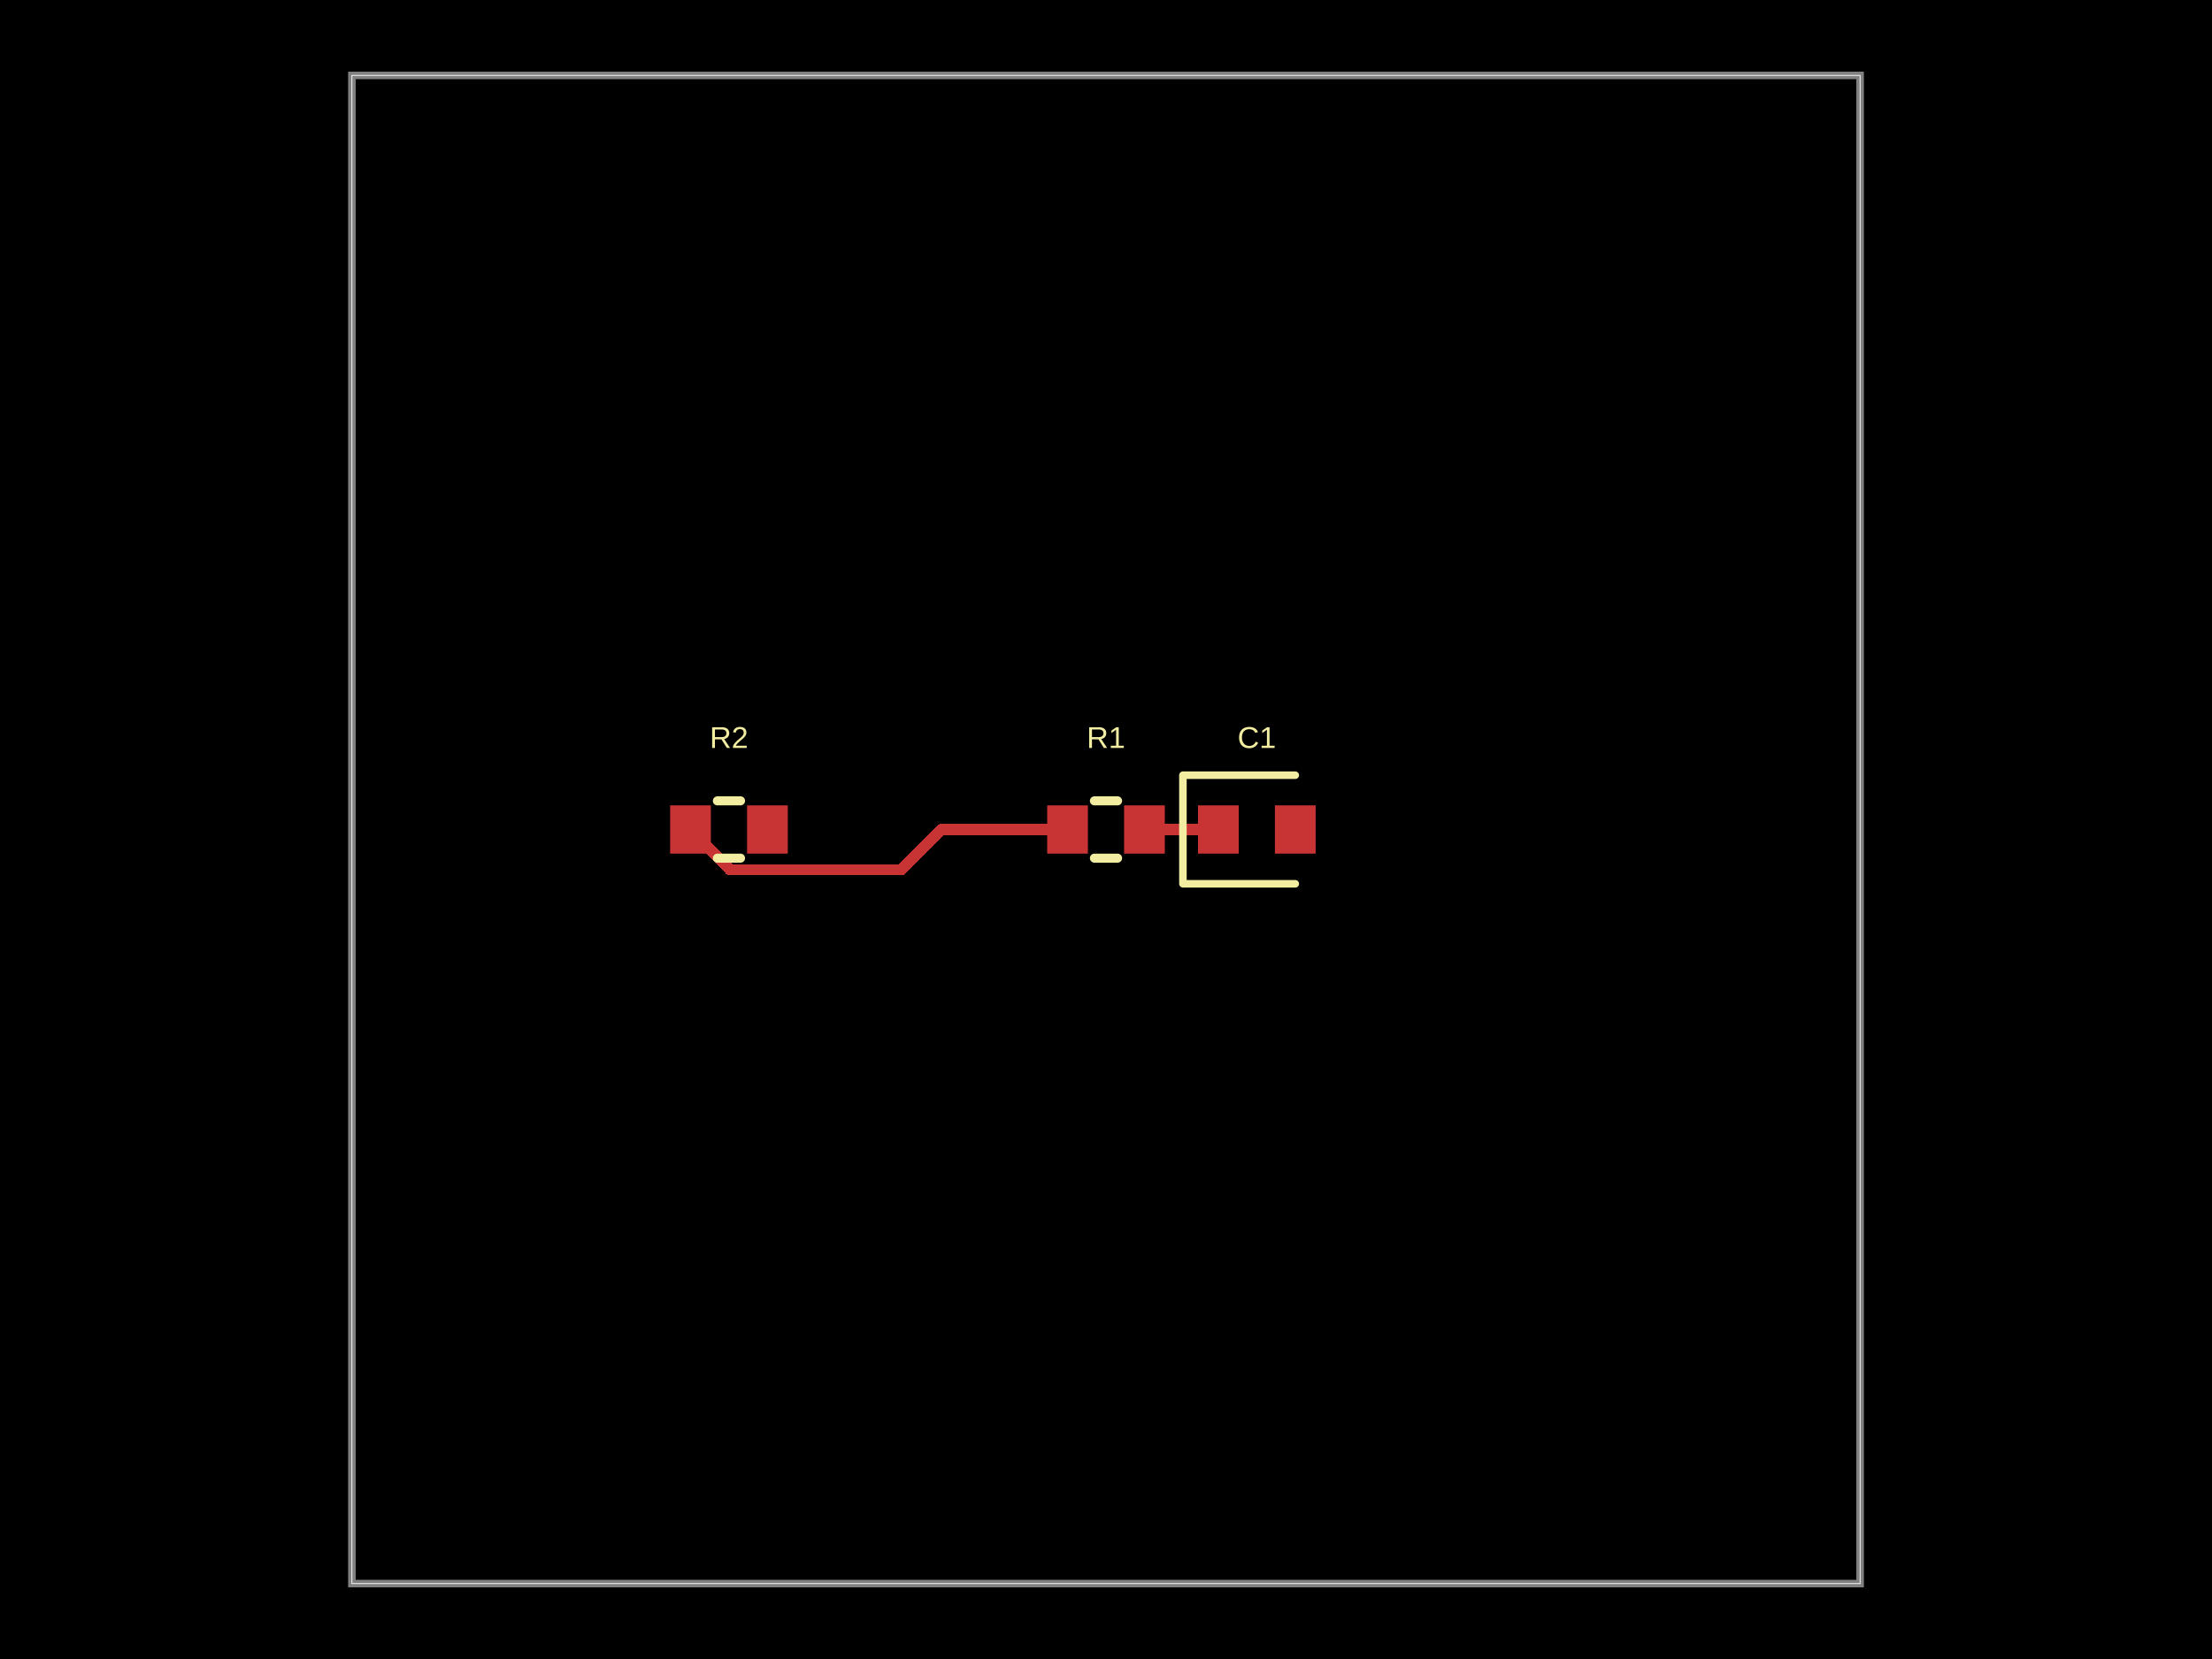
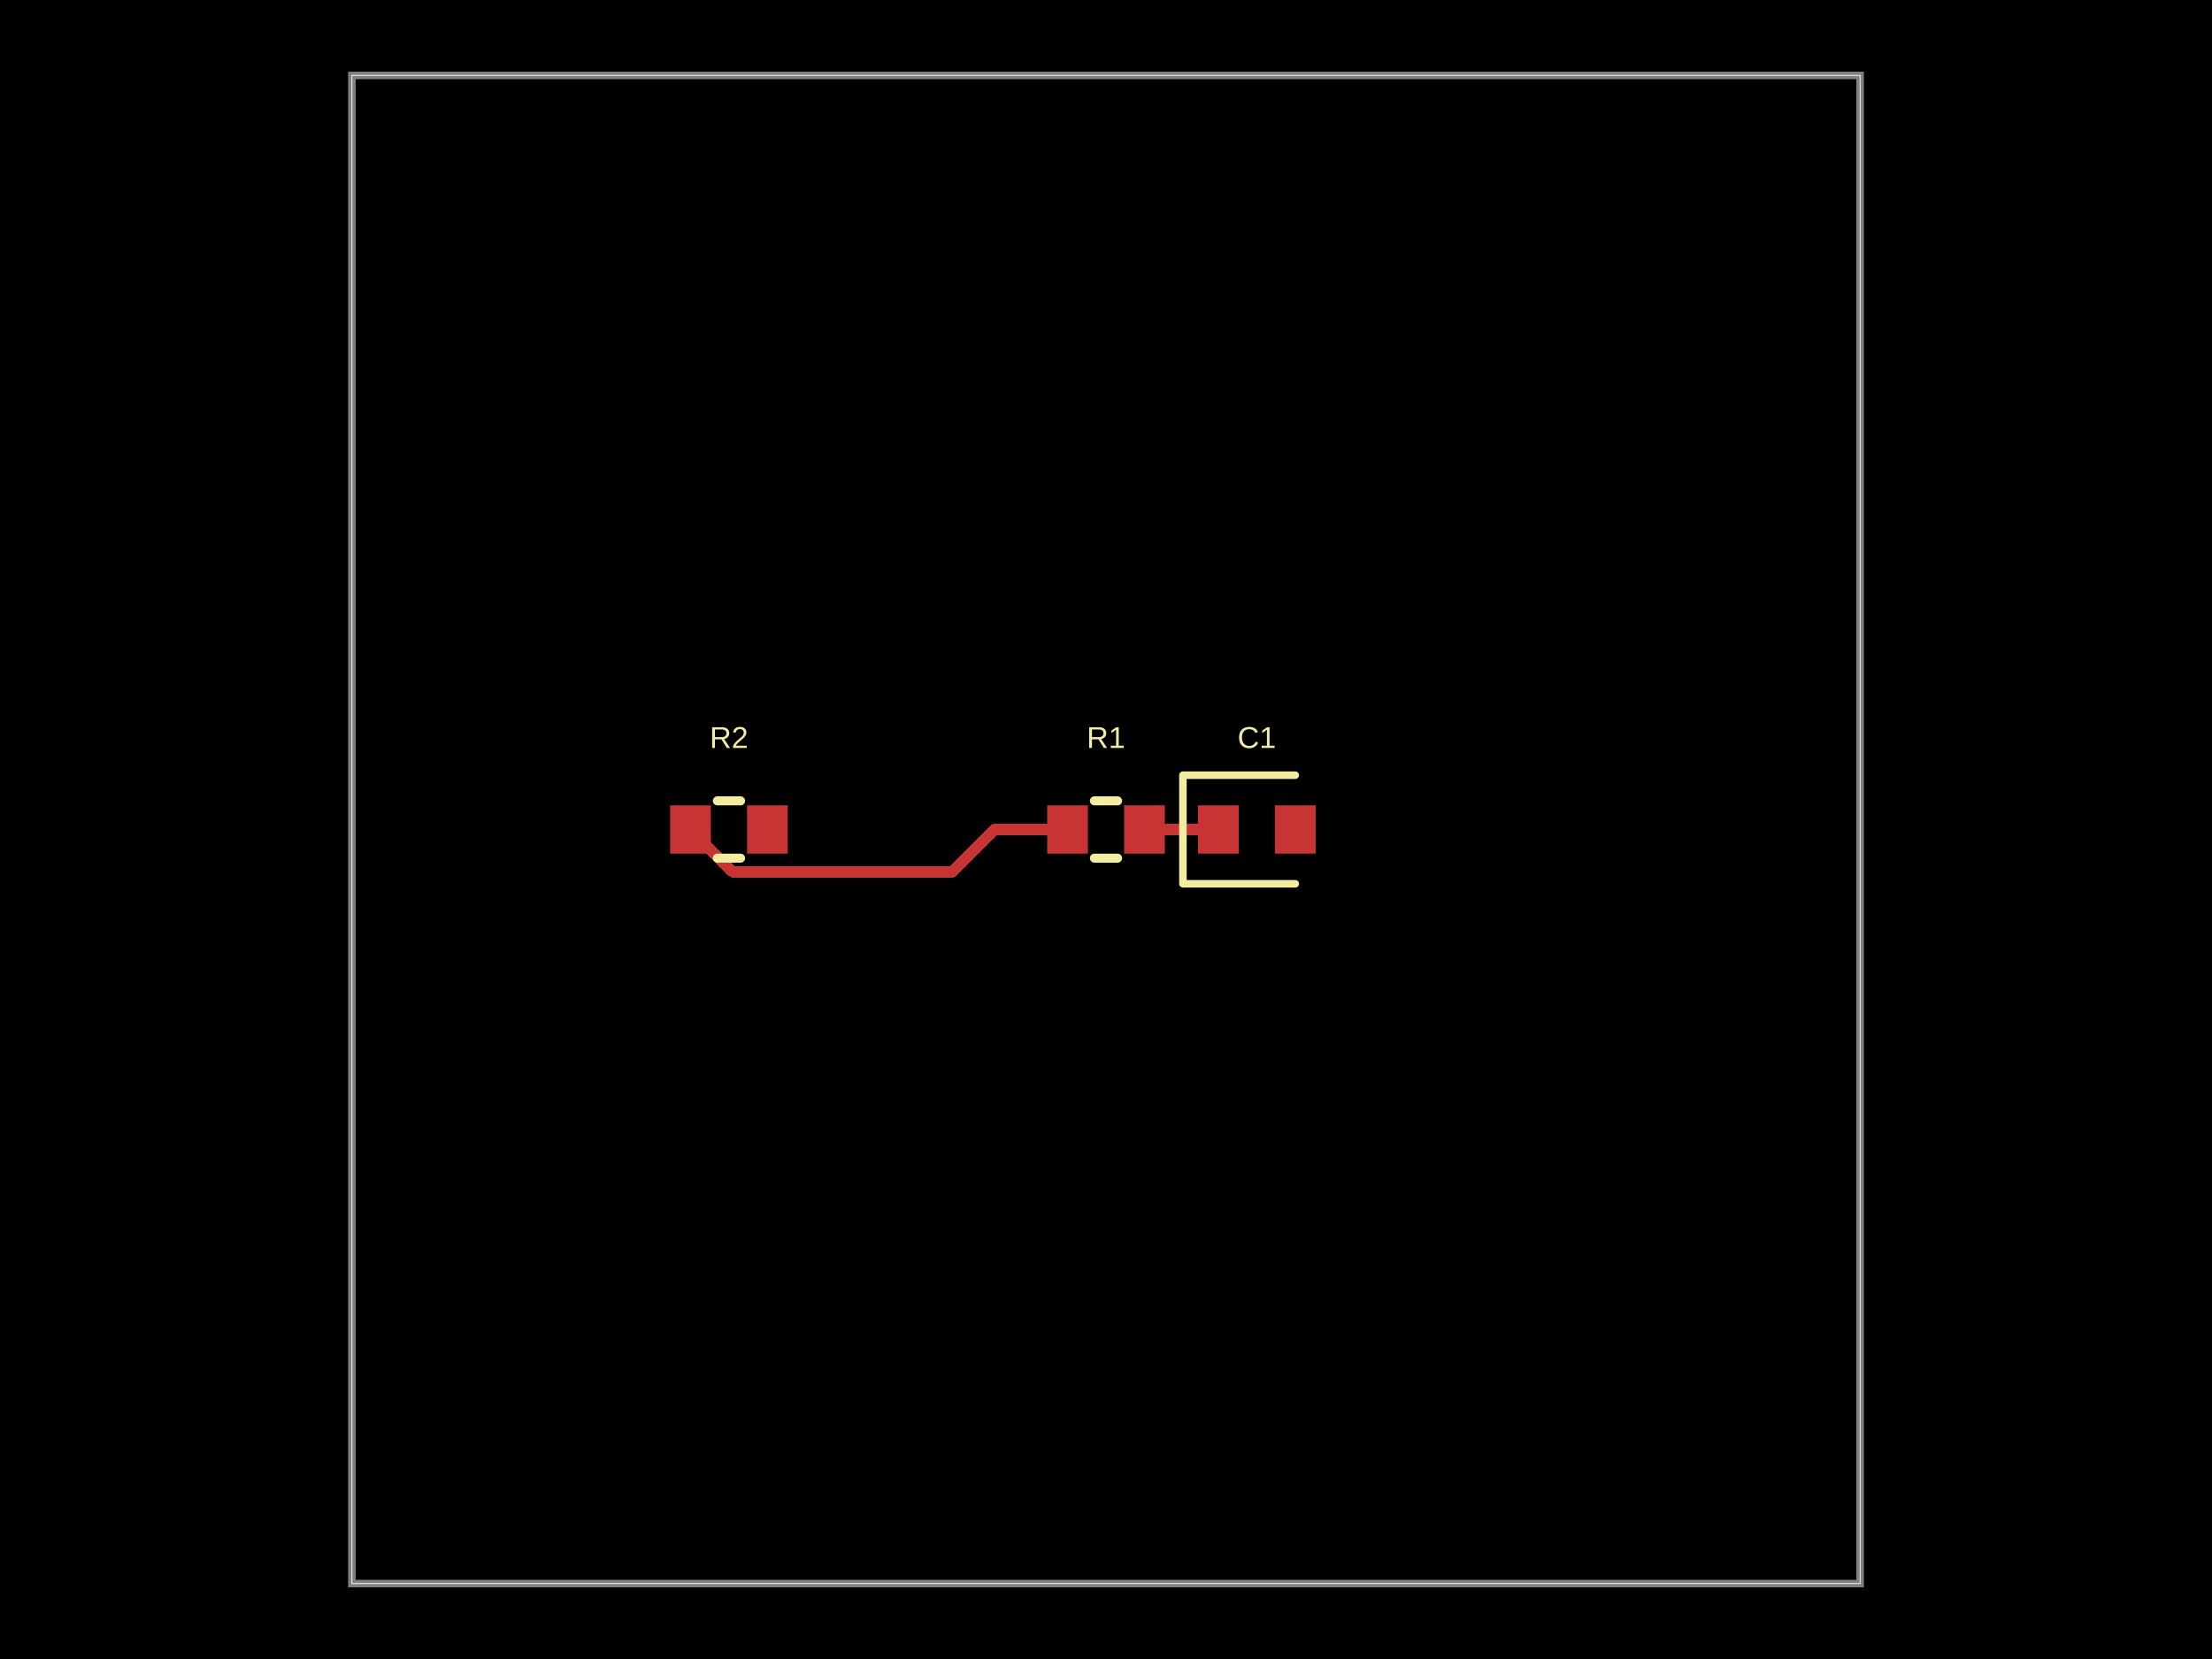
- <svg xmlns="http://www.w3.org/2000/svg" width="800" height="600" data-software-used-string="@tscircuit/core@0.0.1274">
+ <svg xmlns="http://www.w3.org/2000/svg" width="800" height="600" data-software-used-string="@tscircuit/core@0.0.1276">
  <style />
  <rect class="boundary" x="0" y="0" fill="#000" width="800" height="600" data-type="pcb_background" data-pcb-layer="global" />
  <rect class="pcb-boundary" fill="none" stroke="#fff" stroke-width="0.3" x="127.273" y="27.273" width="545.455" height="545.455" data-type="pcb_boundary" data-pcb-layer="global" />
  <path class="pcb-board" d="M 127.273 572.727 L 672.727 572.727 L 672.727 27.273 L 127.273 27.273 Z" fill="none" stroke="rgba(255, 255, 255, 0.5)" stroke-width="2.727" data-type="pcb_board" data-pcb-layer="board" />
  <rect class="pcb-pad" fill="rgb(200, 52, 52)" x="378.727" y="291.273" width="14.727" height="17.455" data-type="pcb_smtpad" data-pcb-layer="top" />
  <rect class="pcb-pad" fill="rgb(200, 52, 52)" x="406.545" y="291.273" width="14.727" height="17.455" data-type="pcb_smtpad" data-pcb-layer="top" />
  <rect class="pcb-pad" fill="rgb(200, 52, 52)" x="433.273" y="291.273" width="14.727" height="17.455" data-type="pcb_smtpad" data-pcb-layer="top" />
  <rect class="pcb-pad" fill="rgb(200, 52, 52)" x="461.091" y="291.273" width="14.727" height="17.455" data-type="pcb_smtpad" data-pcb-layer="top" />
  <rect class="pcb-pad" fill="rgb(200, 52, 52)" x="242.364" y="291.273" width="14.727" height="17.455" data-type="pcb_smtpad" data-pcb-layer="top" />
  <rect class="pcb-pad" fill="rgb(200, 52, 52)" x="270.182" y="291.273" width="14.727" height="17.455" data-type="pcb_smtpad" data-pcb-layer="top" />
-   <path class="pcb-trace" stroke="rgb(200, 52, 52)" fill="none" d="M 386.091 300 L 340.545 300" stroke-width="4.091" stroke-linecap="round" stroke-linejoin="round" shape-rendering="crispEdges" data-type="pcb_trace" data-pcb-layer="top" />
-   <path class="pcb-trace" stroke="rgb(200, 52, 52)" fill="none" d="M 340.545 300 L 326 314.546" stroke-width="4.091" stroke-linecap="round" stroke-linejoin="round" shape-rendering="crispEdges" data-type="pcb_trace" data-pcb-layer="top" />
-   <path class="pcb-trace" stroke="rgb(200, 52, 52)" fill="none" d="M 326 314.546 L 263.963 314.546" stroke-width="4.091" stroke-linecap="round" stroke-linejoin="round" shape-rendering="crispEdges" data-type="pcb_trace" data-pcb-layer="top" />
-   <path class="pcb-trace" stroke="rgb(200, 52, 52)" fill="none" d="M 263.963 314.546 L 263.963 314.236" stroke-width="4.091" stroke-linecap="round" stroke-linejoin="round" shape-rendering="crispEdges" data-type="pcb_trace" data-pcb-layer="top" />
-   <path class="pcb-trace" stroke="rgb(200, 52, 52)" fill="none" d="M 263.963 314.236 L 249.727 300" stroke-width="4.091" stroke-linecap="round" stroke-linejoin="round" shape-rendering="crispEdges" data-type="pcb_trace" data-pcb-layer="top" />
+   <path class="pcb-trace" stroke="rgb(200, 52, 52)" fill="none" d="M 386.091 300 L 359.636 300" stroke-width="4.091" stroke-linecap="round" stroke-linejoin="round" shape-rendering="crispEdges" data-type="pcb_trace" data-pcb-layer="top" />
+   <path class="pcb-trace" stroke="rgb(200, 52, 52)" fill="none" d="M 359.636 300 L 344.343 315.294" stroke-width="4.091" stroke-linecap="round" stroke-linejoin="round" shape-rendering="crispEdges" data-type="pcb_trace" data-pcb-layer="top" />
+   <path class="pcb-trace" stroke="rgb(200, 52, 52)" fill="none" d="M 344.343 315.294 L 265.021 315.294" stroke-width="4.091" stroke-linecap="round" stroke-linejoin="round" shape-rendering="crispEdges" data-type="pcb_trace" data-pcb-layer="top" />
+   <path class="pcb-trace" stroke="rgb(200, 52, 52)" fill="none" d="M 265.021 315.294 L 249.727 300" stroke-width="4.091" stroke-linecap="round" stroke-linejoin="round" shape-rendering="crispEdges" data-type="pcb_trace" data-pcb-layer="top" />
  <path class="pcb-trace" stroke="rgb(200, 52, 52)" fill="none" d="M 413.909 300 L 440.636 300" stroke-width="4.091" stroke-linecap="round" stroke-linejoin="round" shape-rendering="crispEdges" data-type="pcb_trace" data-pcb-layer="top" />
  <path class="pcb-silkscreen pcb-silkscreen-top" d="M 395.81 289.636 L 404.19 289.636" fill="none" stroke="#f2eda1" stroke-width="3.273" stroke-linecap="round" stroke-linejoin="round" data-pcb-component-id="pcb_component_0" data-pcb-silkscreen-path-id="pcb_silkscreen_path_0" data-type="pcb_silkscreen_path" data-pcb-layer="top" />
  <path class="pcb-silkscreen pcb-silkscreen-top" d="M 395.81 310.364 L 404.19 310.364" fill="none" stroke="#f2eda1" stroke-width="3.273" stroke-linecap="round" stroke-linejoin="round" data-pcb-component-id="pcb_component_0" data-pcb-silkscreen-path-id="pcb_silkscreen_path_1" data-type="pcb_silkscreen_path" data-pcb-layer="top" />
  <text x="0" y="0" dx="0" dy="0" fill="#f2eda1" font-family="Arial, sans-serif" font-size="10.909" text-anchor="middle" dominant-baseline="central" transform="matrix(1,0,0,1,400,266.7273)" class="pcb-silkscreen-text pcb-silkscreen-top" data-pcb-silkscreen-text-id="pcb_silkscreen_text_0" stroke="none" data-type="pcb_silkscreen_text" data-pcb-layer="top">R1</text>
  <path class="pcb-silkscreen pcb-silkscreen-top" d="M 468.455 280.364 L 427.818 280.364 L 427.818 319.636 L 468.455 319.636" fill="none" stroke="#f2eda1" stroke-width="2.727" stroke-linecap="round" stroke-linejoin="round" data-pcb-component-id="pcb_component_1" data-pcb-silkscreen-path-id="pcb_silkscreen_path_2" data-type="pcb_silkscreen_path" data-pcb-layer="top" />
  <text x="0" y="0" dx="0" dy="0" fill="#f2eda1" font-family="Arial, sans-serif" font-size="10.909" text-anchor="middle" dominant-baseline="central" transform="matrix(1,0,0,1,454.5455,266.7273)" class="pcb-silkscreen-text pcb-silkscreen-top" data-pcb-silkscreen-text-id="pcb_silkscreen_text_1" stroke="none" data-type="pcb_silkscreen_text" data-pcb-layer="top">C1</text>
  <path class="pcb-silkscreen pcb-silkscreen-top" d="M 259.446 289.636 L 267.827 289.636" fill="none" stroke="#f2eda1" stroke-width="3.273" stroke-linecap="round" stroke-linejoin="round" data-pcb-component-id="pcb_component_2" data-pcb-silkscreen-path-id="pcb_silkscreen_path_3" data-type="pcb_silkscreen_path" data-pcb-layer="top" />
  <path class="pcb-silkscreen pcb-silkscreen-top" d="M 259.446 310.364 L 267.827 310.364" fill="none" stroke="#f2eda1" stroke-width="3.273" stroke-linecap="round" stroke-linejoin="round" data-pcb-component-id="pcb_component_2" data-pcb-silkscreen-path-id="pcb_silkscreen_path_4" data-type="pcb_silkscreen_path" data-pcb-layer="top" />
  <text x="0" y="0" dx="0" dy="0" fill="#f2eda1" font-family="Arial, sans-serif" font-size="10.909" text-anchor="middle" dominant-baseline="central" transform="matrix(1,0,0,1,263.6364,266.7273)" class="pcb-silkscreen-text pcb-silkscreen-top" data-pcb-silkscreen-text-id="pcb_silkscreen_text_2" stroke="none" data-type="pcb_silkscreen_text" data-pcb-layer="top">R2</text>
</svg>
